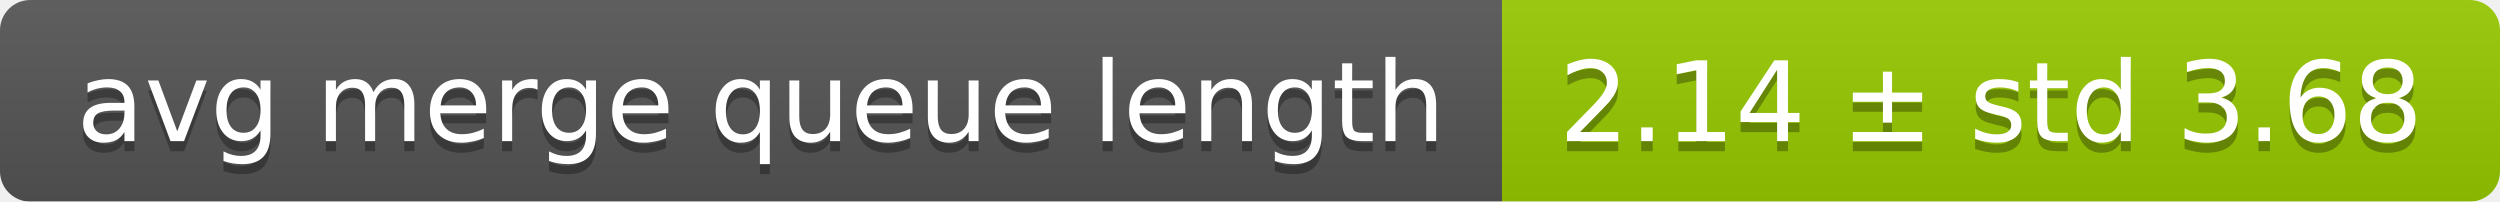
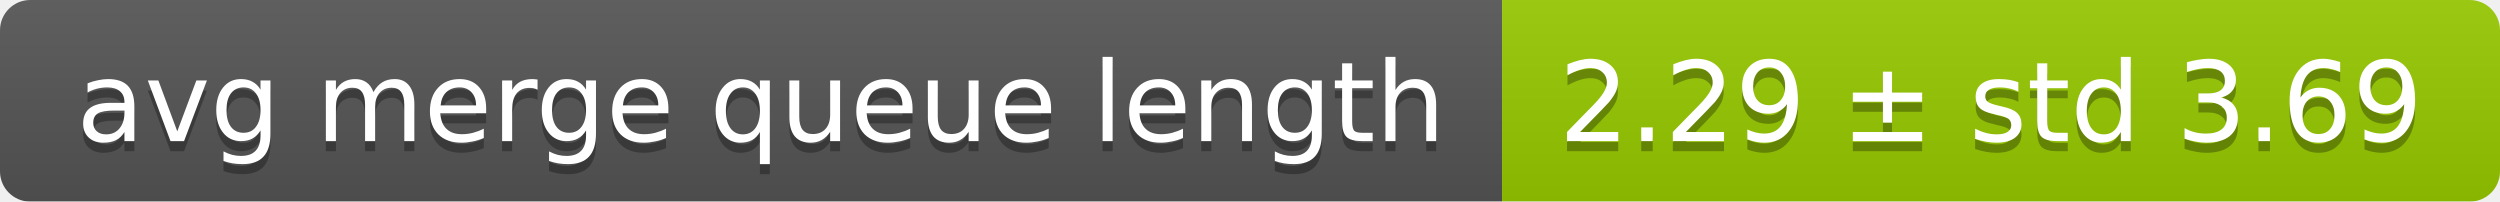
<svg xmlns="http://www.w3.org/2000/svg" width="248" height="20">
  <linearGradient id="smooth" x2="0" y2="100%">
    <stop offset="0" stop-color="#bbb" stop-opacity=".1" />
    <stop offset="1" stop-opacity=".1" />
  </linearGradient>
  <mask id="round">
    <rect width="248" height="20" rx="3" fill="#fff" />
  </mask>
  <g mask="url(#round)">
    <rect width="149" height="20" fill="#555" />
    <rect x="149" width="99" height="20" fill="#97ca00" />
    <rect width="248" height="20" fill="url(#smooth)" />
  </g>
  <g fill="#fff" text-anchor="middle" font-family="DejaVu Sans,Verdana,Geneva,sans-serif" font-size="11">
    <text x="75.5" y="15" fill="#010101" fill-opacity=".3">avg merge queue length</text>
    <text x="75.5" y="14">avg merge queue length</text>
-     <text x="197.5" y="15" fill="#010101" fill-opacity=".3">2.14 ± std 3.68</text>
-     <text x="197.5" y="14">2.14 ± std 3.68</text>
+     <text x="197.5" y="15" fill="#010101" fill-opacity=".3">2.29 ± std 3.69</text>
+     <text x="197.5" y="14">2.29 ± std 3.69</text>
  </g>
</svg>
